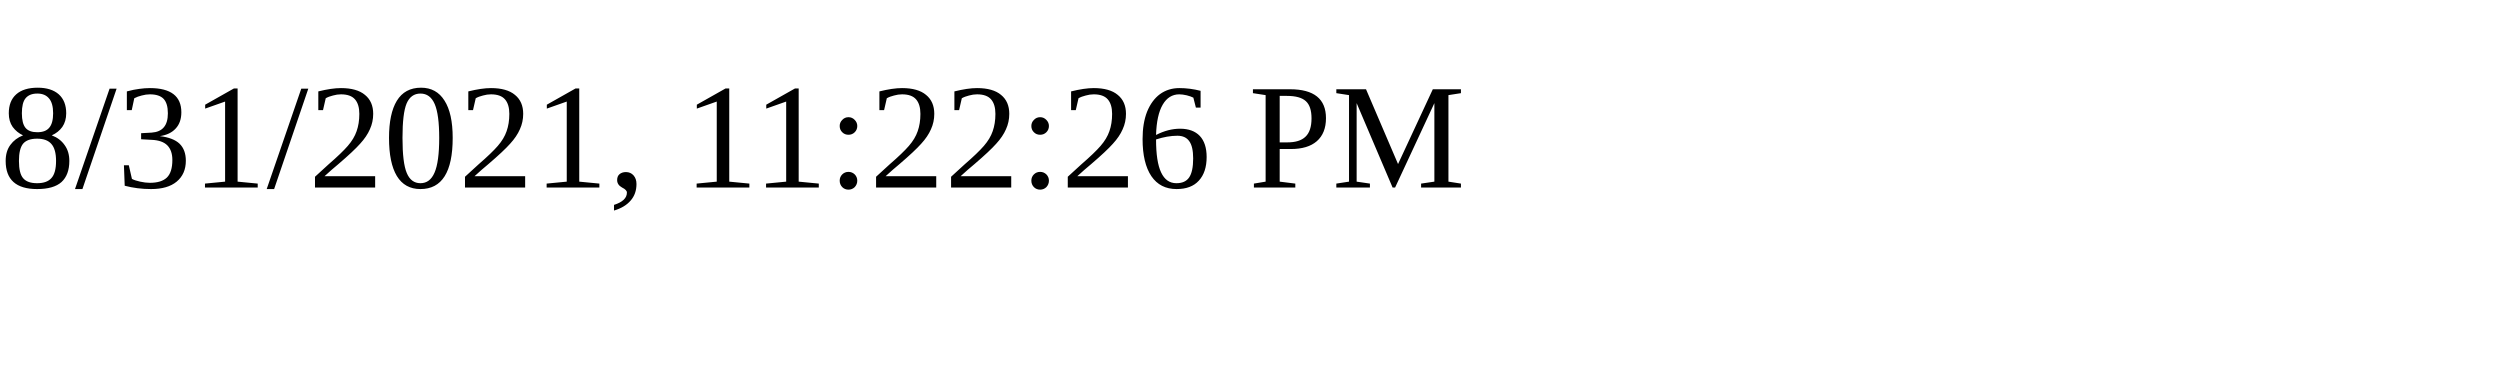
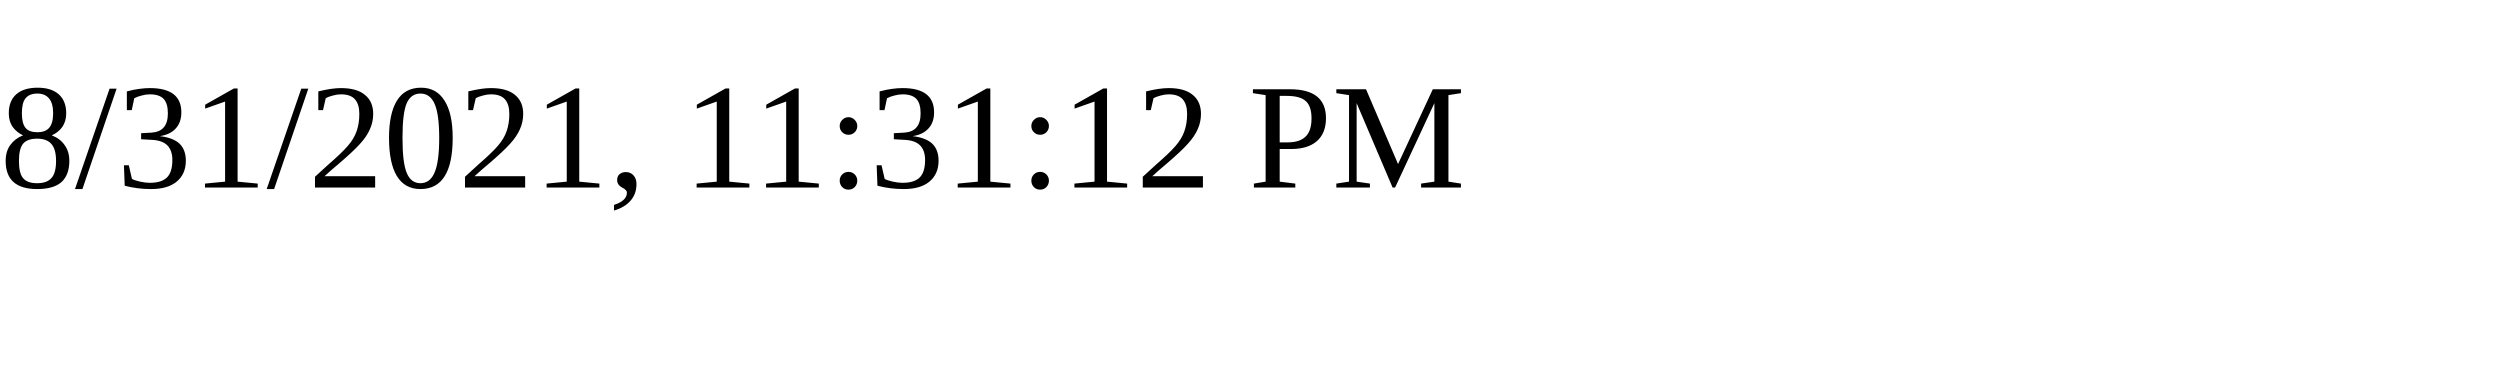
<svg xmlns="http://www.w3.org/2000/svg" height="30" width="200">
-   <text x="0" y="15">8/31/2021, 11:22:26 PM</text>
+   <text x="0" y="15">8/31/2021, 11:31:12 PM</text>
</svg>
